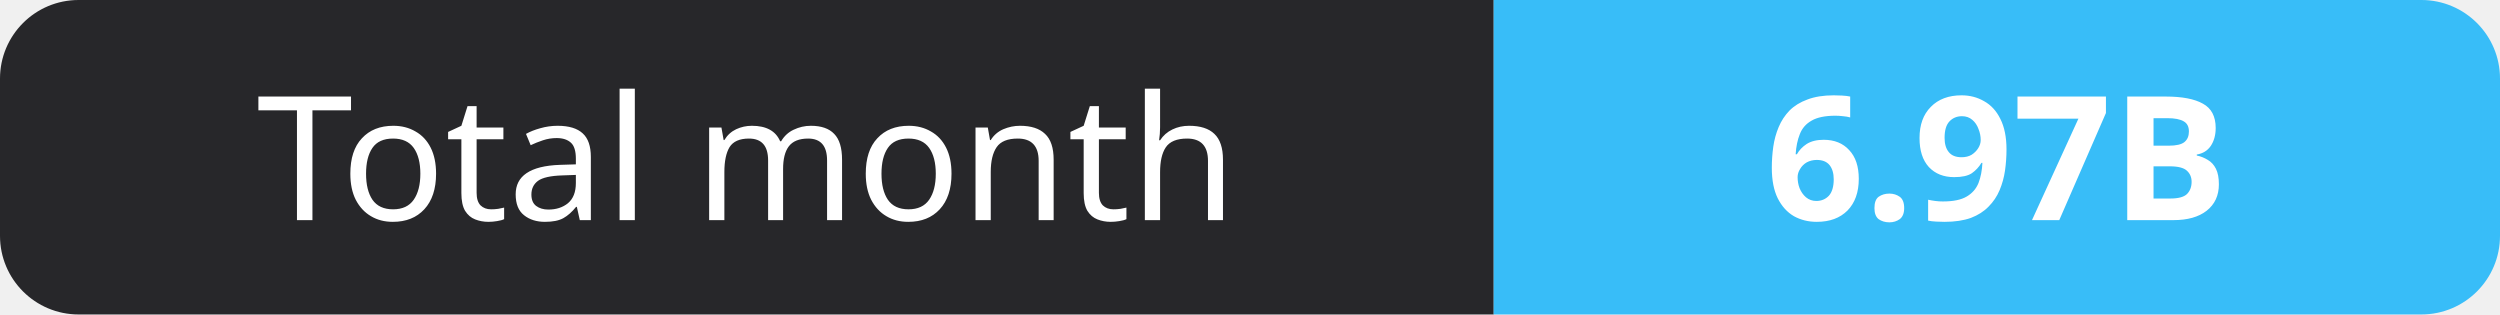
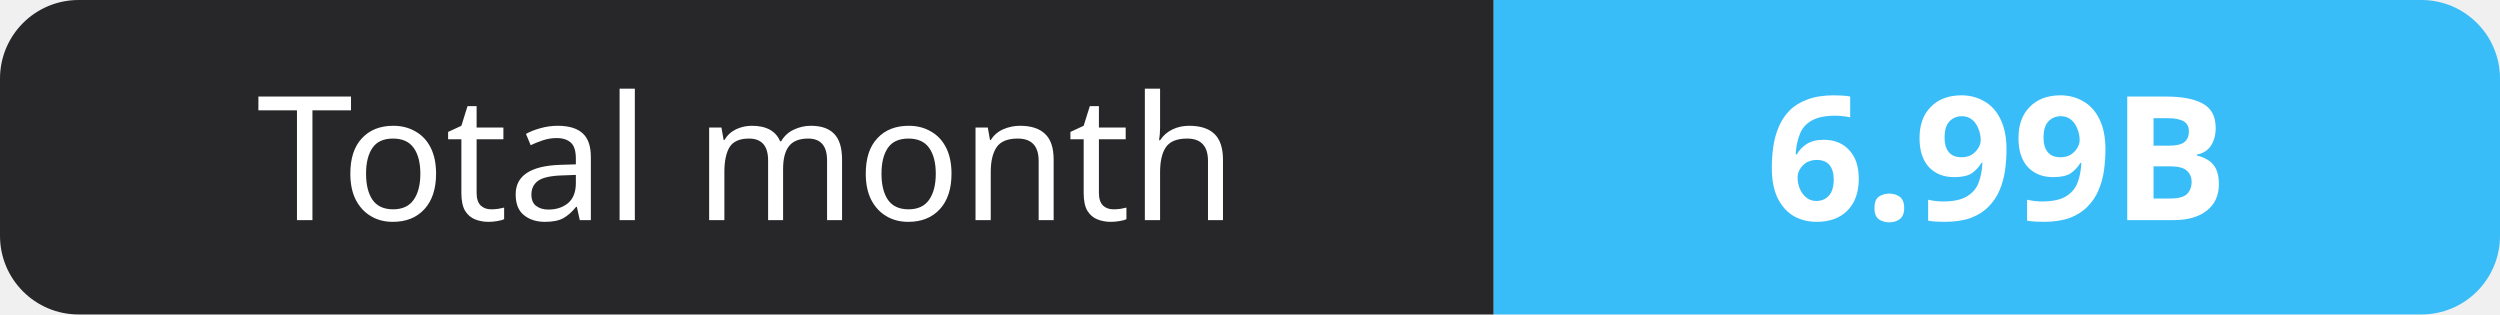
- <svg xmlns="http://www.w3.org/2000/svg" width="159" height="20" role="img" aria-label="Total month: 6.97B">
+ <svg xmlns="http://www.w3.org/2000/svg" width="159" height="20" role="img" aria-label="Total month: 6.99B">
  <clipPath id="r">
    <rect width="159" height="20" rx="5" fill="#fff" />
  </clipPath>
  <g clip-path="url(#r)">
    <rect width="95" height="20" fill="#27272a" />
    <rect x="95" width="64" height="20" fill="#38bdf8" />
  </g>
  <g fill="#fff" text-anchor="middle" font-family="Verdana,Geneva,sans-serif" font-size="11">
    <text x="47.5" y="14">Total month</text>
-     <text x="127.0" y="14" font-weight="700">6.97B</text>
+     <text x="127.0" y="14" font-weight="700">6.99B</text>
  </g>
</svg>
